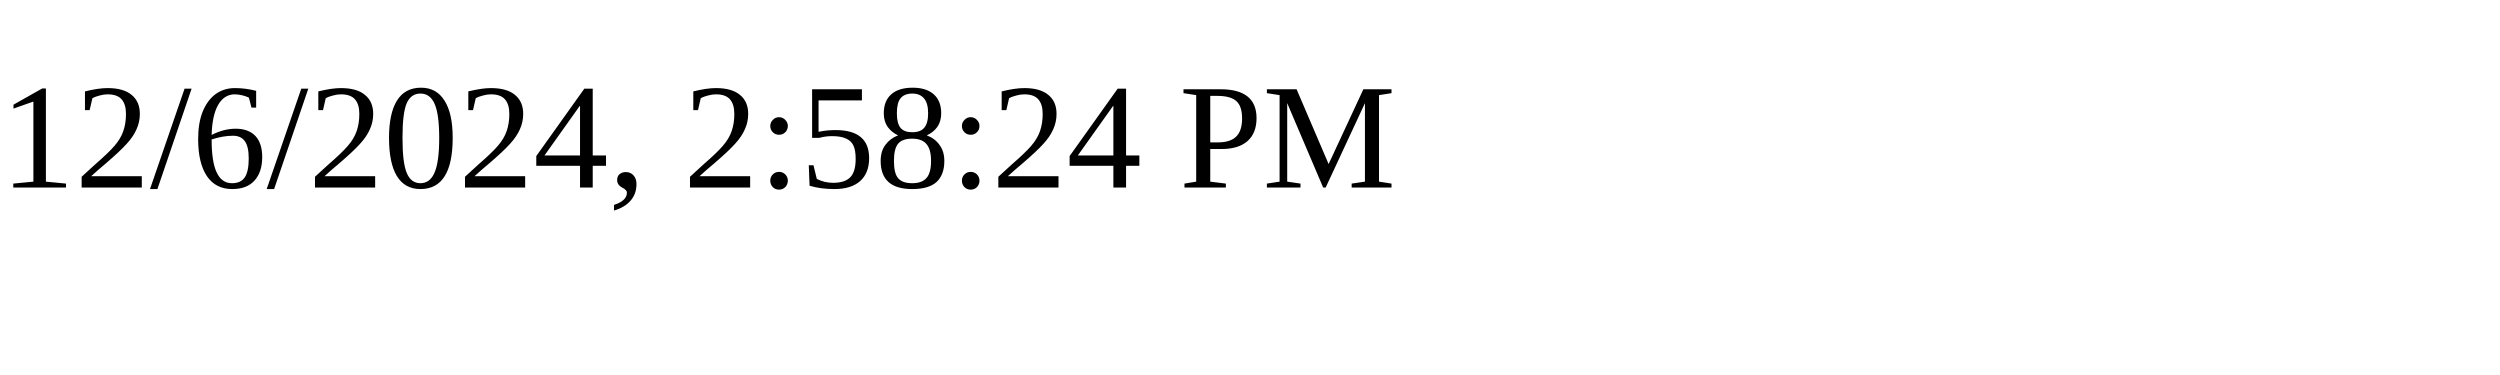
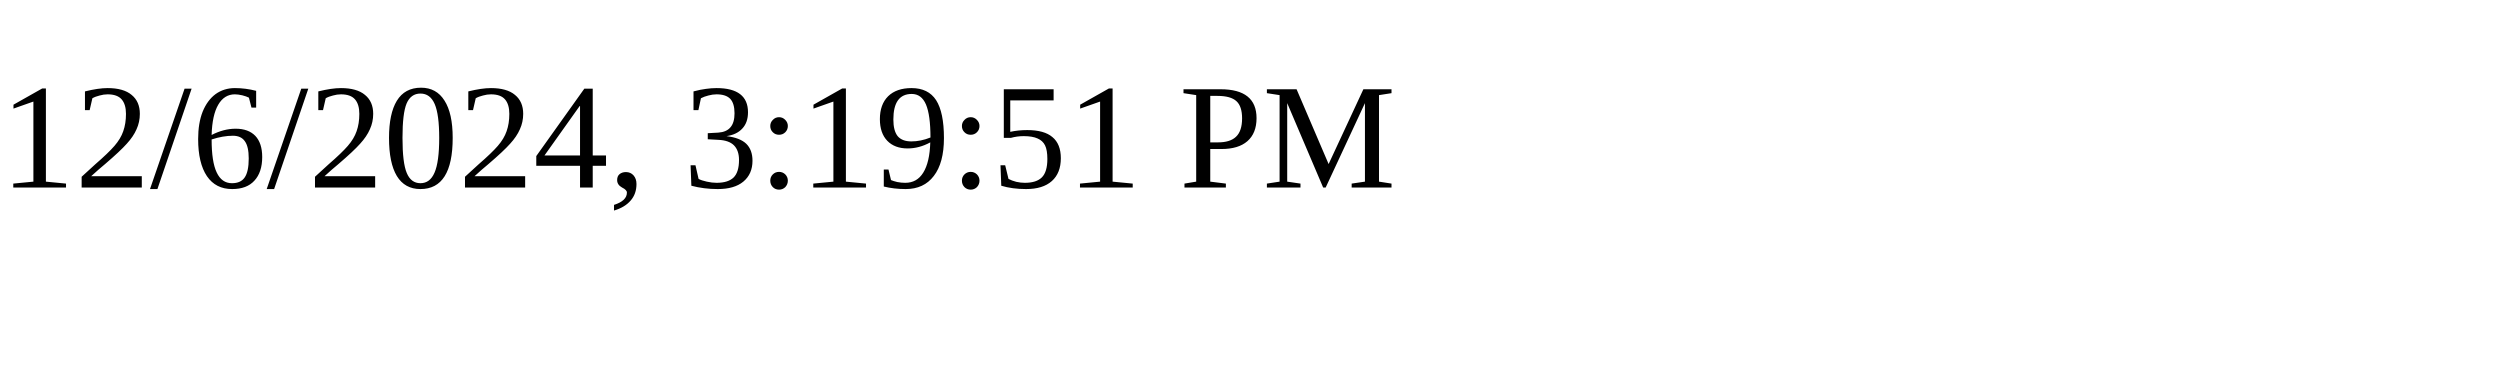
<svg xmlns="http://www.w3.org/2000/svg" height="30" width="200">
-   <text x="0" y="15">12/6/2024, 2:58:24 PM</text>
+   <text x="0" y="15">12/6/2024, 3:19:51 PM</text>
</svg>
